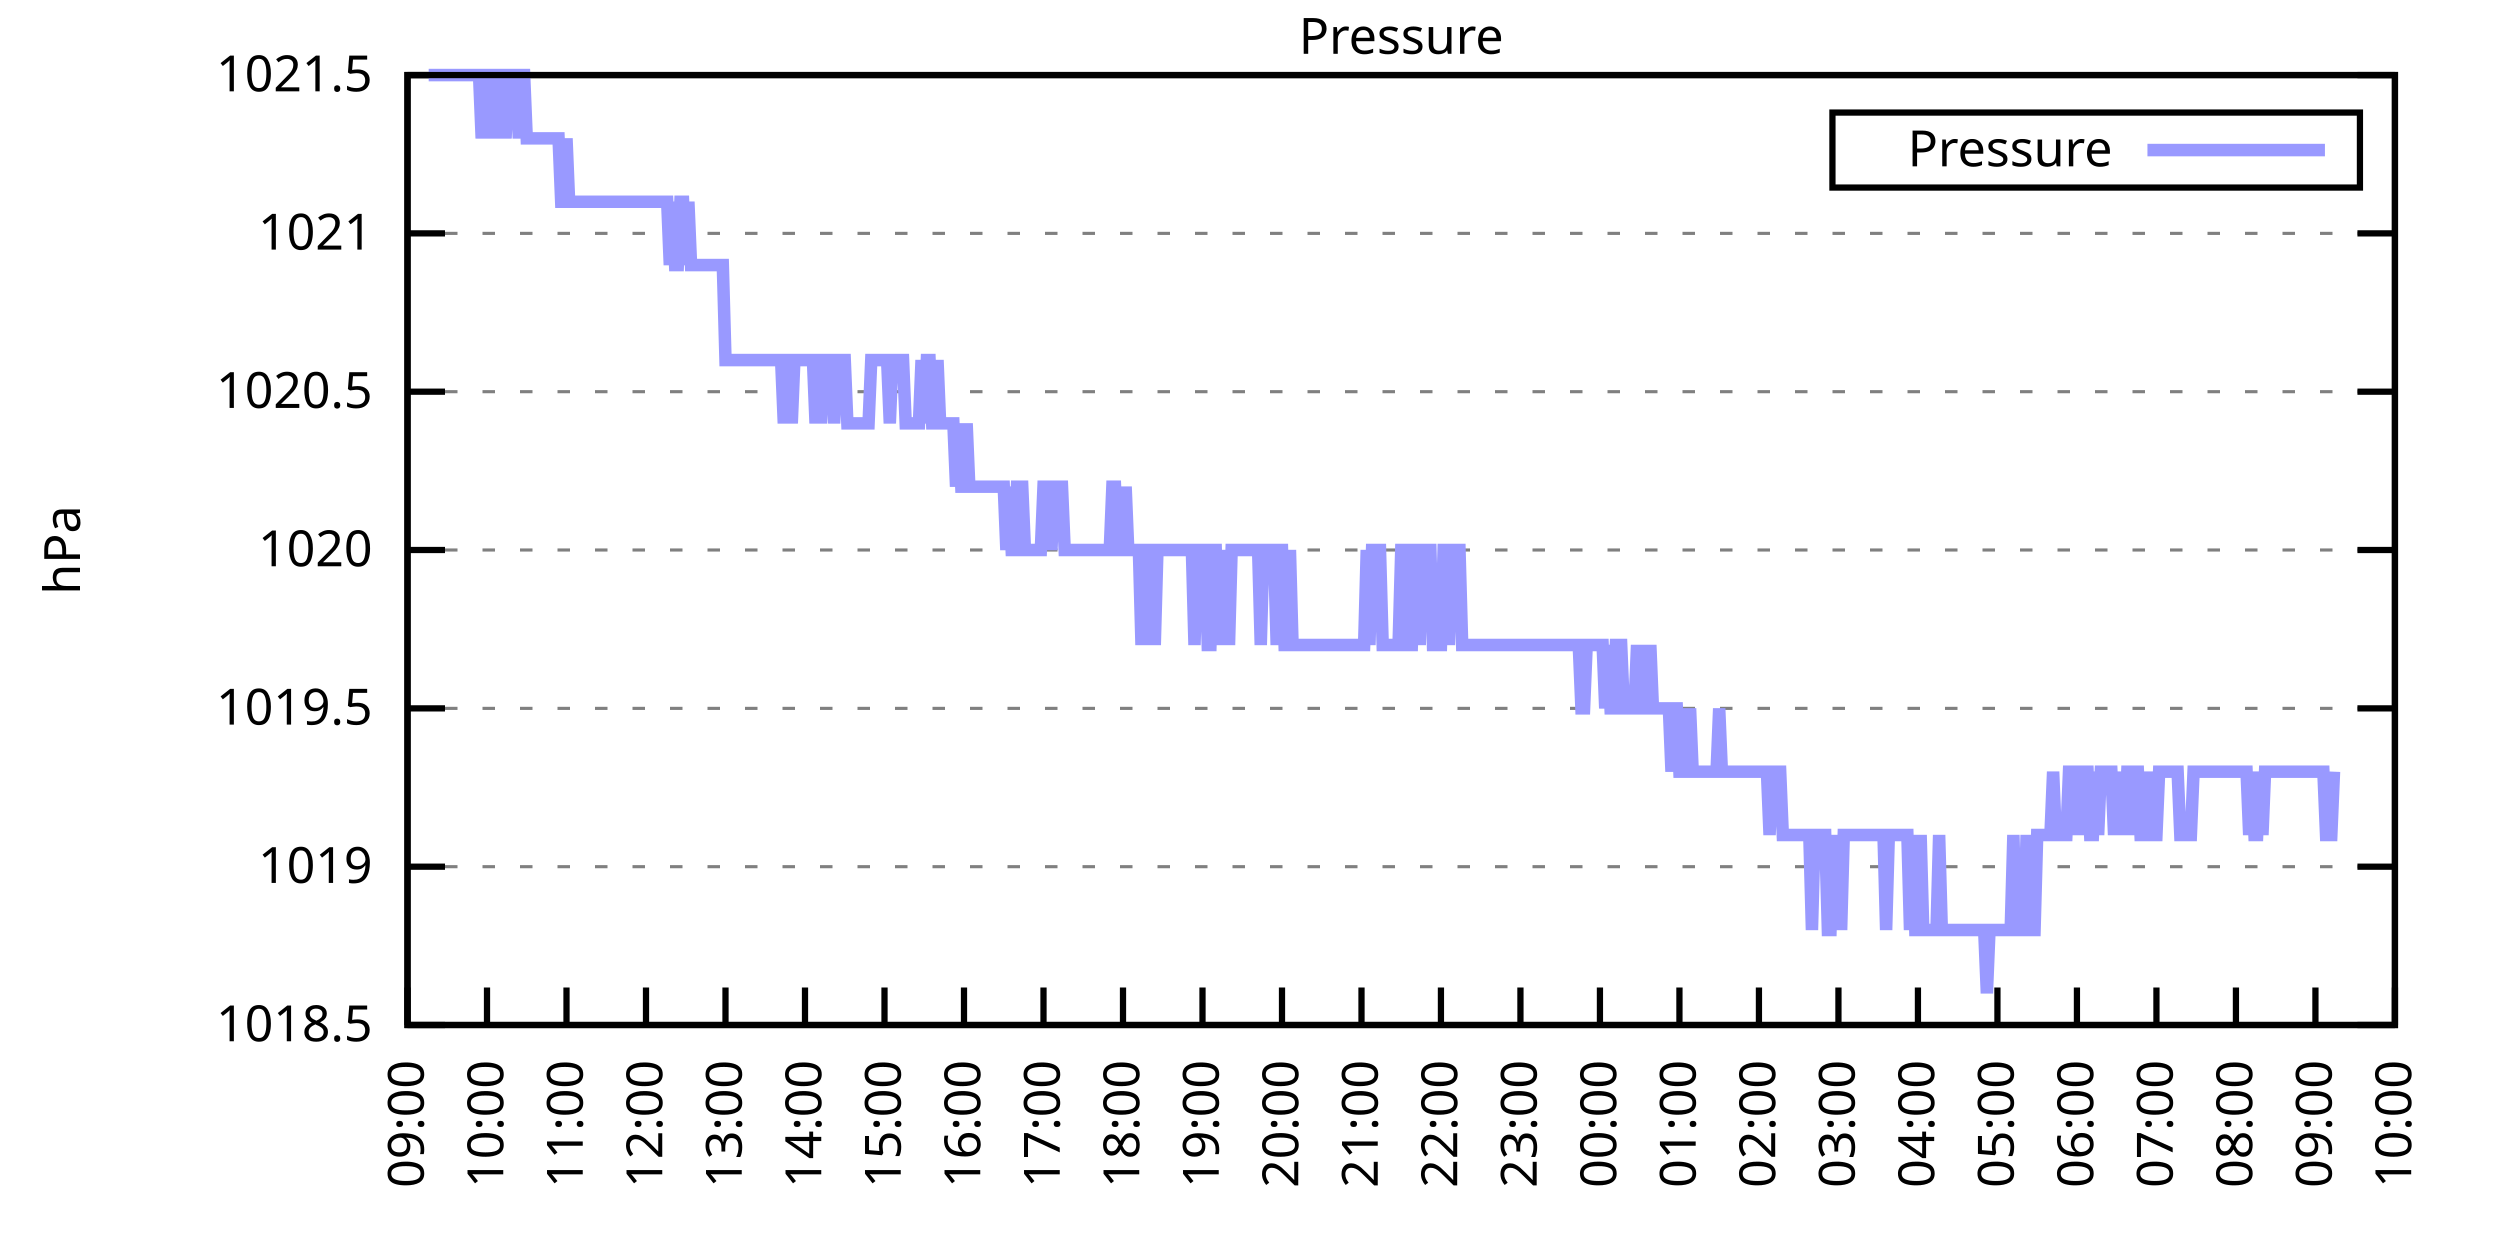
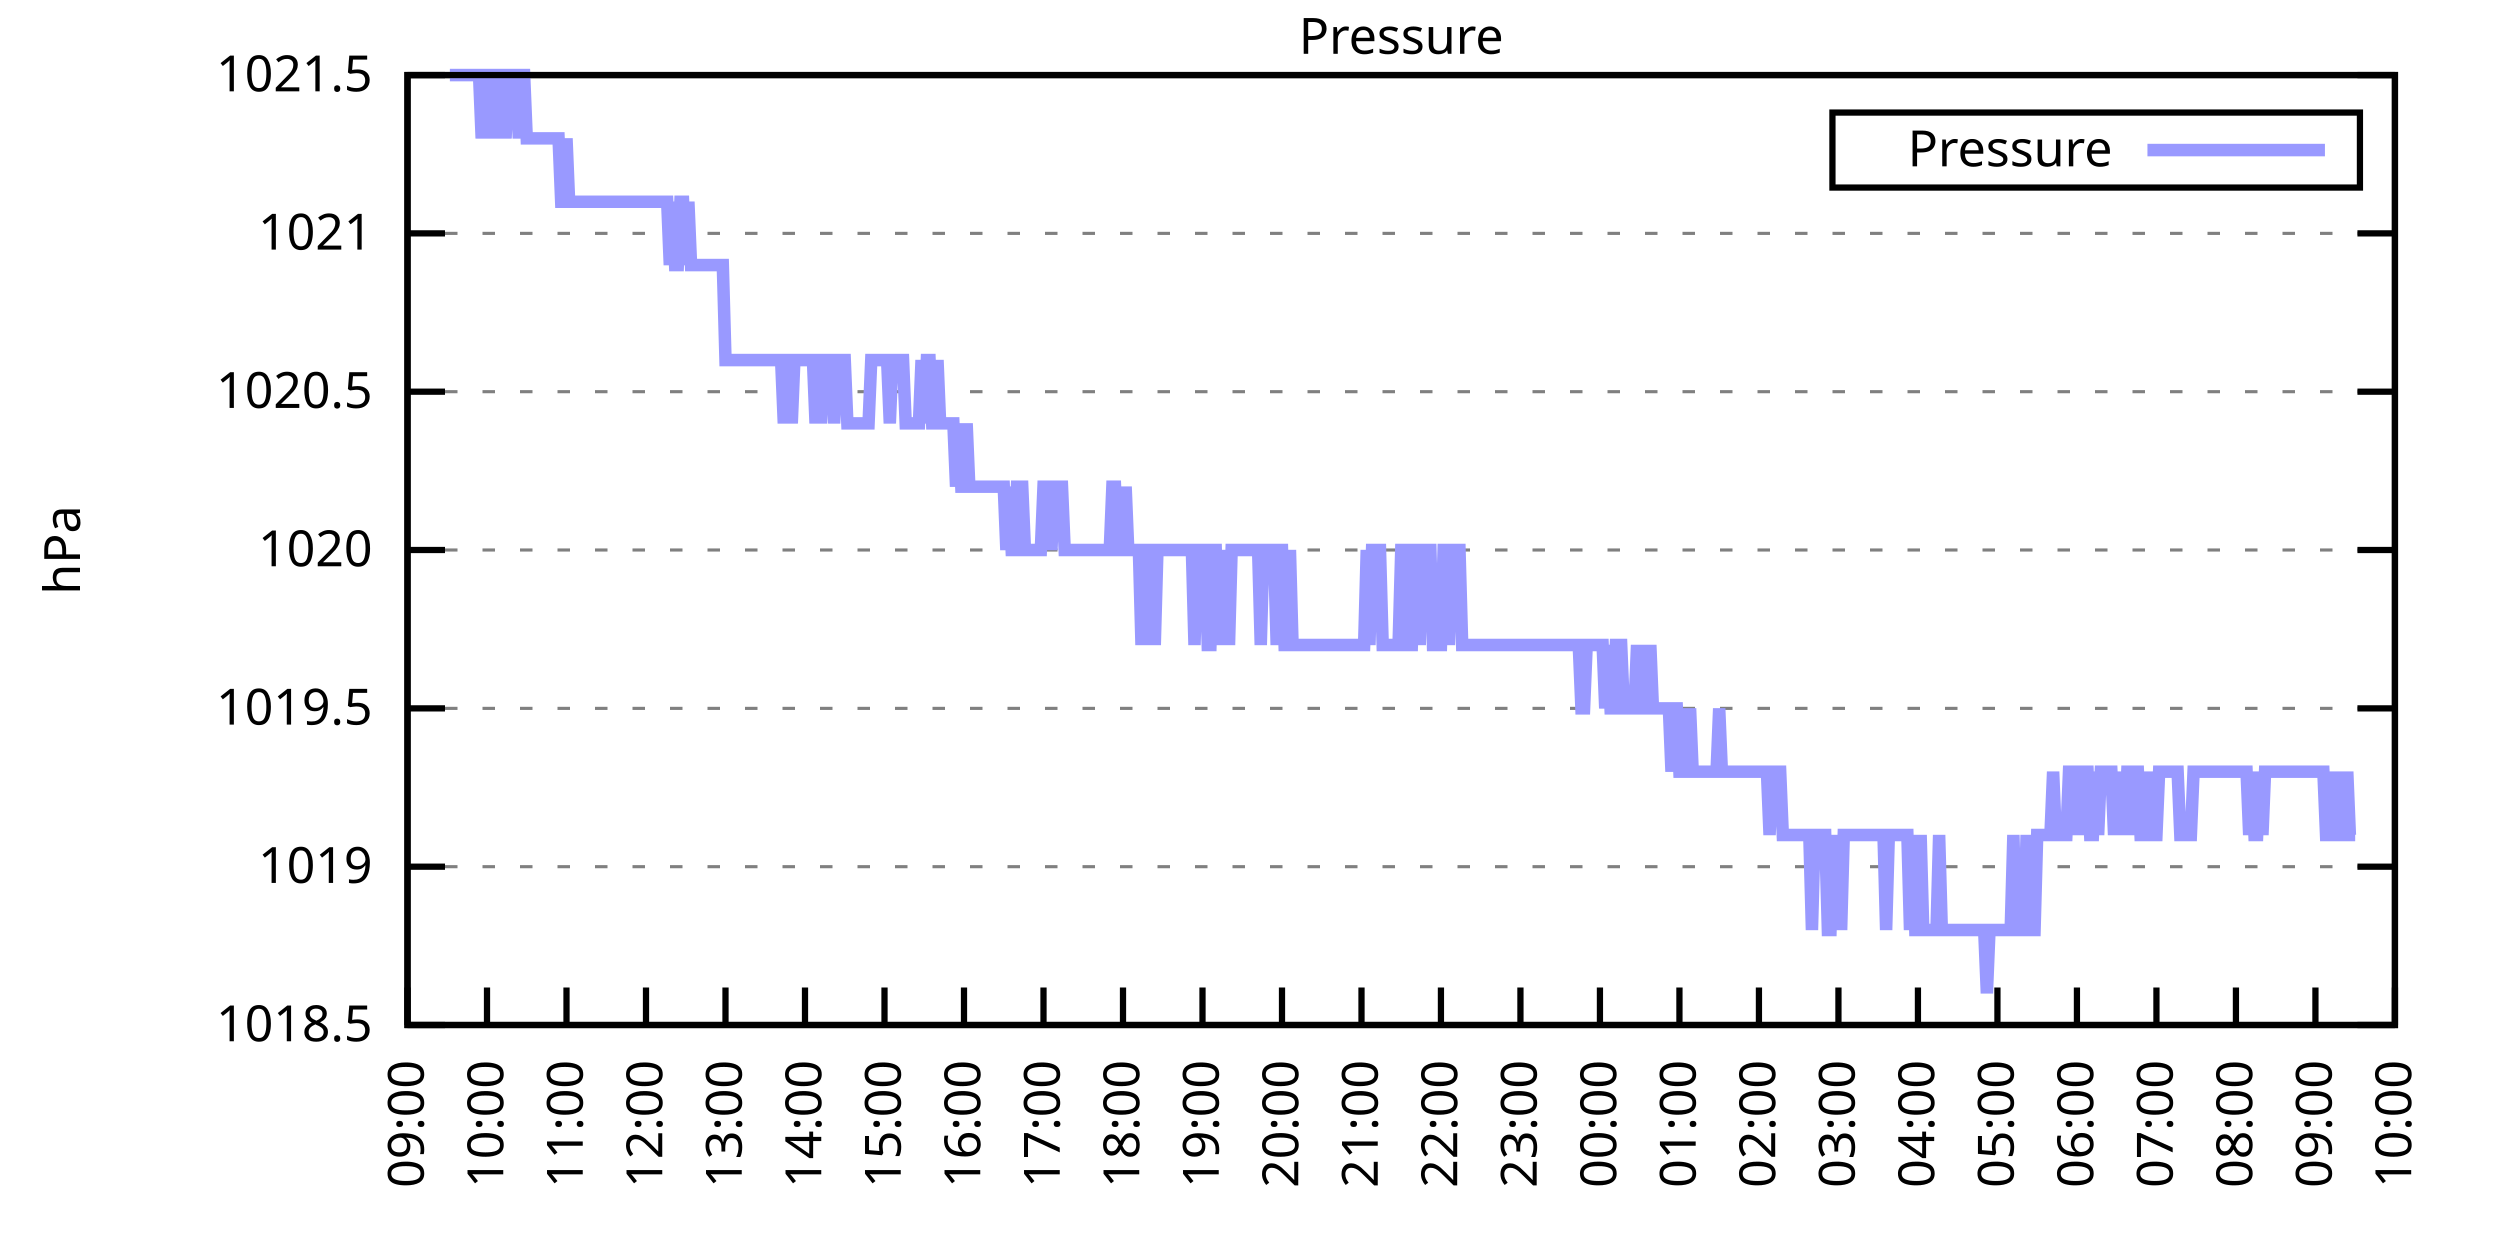
<svg xmlns="http://www.w3.org/2000/svg" xmlns:xlink="http://www.w3.org/1999/xlink" width="400" height="200" viewBox="0 0 400 200">
  <g id="gnuplot_canvas">
    <rect x="0" y="0" width="400" height="200" fill="none" />
    <defs>
      <circle id="gpDot" r="0.5" stroke-width="0.5" stroke="currentColor" />
      <path id="gpPt0" stroke-width="0.333" stroke="currentColor" d="M-1,0 h2 M0,-1 v2" />
      <path id="gpPt1" stroke-width="0.333" stroke="currentColor" d="M-1,-1 L1,1 M1,-1 L-1,1" />
      <path id="gpPt2" stroke-width="0.333" stroke="currentColor" d="M-1,0 L1,0 M0,-1 L0,1 M-1,-1 L1,1 M-1,1 L1,-1" />
      <rect id="gpPt3" stroke-width="0.333" stroke="currentColor" x="-1" y="-1" width="2" height="2" />
      <rect id="gpPt4" stroke-width="0.333" stroke="currentColor" fill="currentColor" x="-1" y="-1" width="2" height="2" />
      <circle id="gpPt5" stroke-width="0.333" stroke="currentColor" cx="0" cy="0" r="1" />
      <use xlink:href="#gpPt5" id="gpPt6" fill="currentColor" stroke="none" />
      <path id="gpPt7" stroke-width="0.333" stroke="currentColor" d="M0,-1.33 L-1.33,0.67 L1.33,0.67 z" />
      <use xlink:href="#gpPt7" id="gpPt8" fill="currentColor" stroke="none" />
      <use xlink:href="#gpPt7" id="gpPt9" stroke="currentColor" transform="rotate(180)" />
      <use xlink:href="#gpPt9" id="gpPt10" fill="currentColor" stroke="none" />
      <use xlink:href="#gpPt3" id="gpPt11" stroke="currentColor" transform="rotate(45)" />
      <use xlink:href="#gpPt11" id="gpPt12" fill="currentColor" stroke="none" />
      <path id="gpPt13" stroke-width="0.333" stroke="currentColor" d="M0,1.330 L1.265,0.411 L0.782,-1.067 L-0.782,-1.076 L-1.265,0.411 z" />
      <use xlink:href="#gpPt13" id="gpPt14" fill="currentColor" stroke="none" />
      <filter id="textbox" filterUnits="objectBoundingBox" x="0" y="0" height="1" width="1">
        <feFlood flood-color="white" flood-opacity="1" result="bgnd" />
        <feComposite in="SourceGraphic" in2="bgnd" operator="atop" />
      </filter>
      <filter id="greybox" filterUnits="objectBoundingBox" x="0" y="0" height="1" width="1">
        <feFlood flood-color="lightgrey" flood-opacity="1" result="grey" />
        <feComposite in="SourceGraphic" in2="grey" operator="atop" />
      </filter>
    </defs>
    <g fill="none" color="white" stroke="currentColor" stroke-width="1.00" stroke-linecap="butt" stroke-linejoin="miter">
</g>
    <g fill="none" color="black" stroke="currentColor" stroke-width="1.00" stroke-linecap="butt" stroke-linejoin="miter">
      <g stroke="none" shape-rendering="crispEdges">
        <polygon fill="rgb(255, 255, 255)" points="65.20,164.00 383.18,164.00 383.18,12.02 65.20,12.02 " />
      </g>
    </g>
    <g fill="none" color="black" stroke="currentColor" stroke-width="1.00" stroke-linecap="butt" stroke-linejoin="miter">
</g>
    <g fill="none" color="black" stroke="black" stroke-width="0.50" stroke-linecap="butt" stroke-linejoin="miter">
</g>
    <g fill="none" color="gray" stroke="currentColor" stroke-width="0.50" stroke-linecap="butt" stroke-linejoin="miter">
      <path stroke="gray" stroke-dasharray="2,4" class="gridline" d="M65.20,164.00 L383.19,164.00  " />
    </g>
    <g fill="none" color="gray" stroke="gray" stroke-width="1.00" stroke-linecap="butt" stroke-linejoin="miter">
</g>
    <g fill="none" color="black" stroke="currentColor" stroke-width="1.00" stroke-linecap="butt" stroke-linejoin="miter">
      <path stroke="black" d="M65.20,164.00 L71.20,164.00 M383.19,164.00 L377.19,164.00  " />
      <g transform="translate(59.60,166.60)" stroke="none" fill="black" font-family="Sans" font-size="8.00" text-anchor="end">
        <text>
          <tspan font-family="Sans"> 1018.5</tspan>
        </text>
      </g>
    </g>
    <g fill="none" color="black" stroke="currentColor" stroke-width="1.00" stroke-linecap="butt" stroke-linejoin="miter">
</g>
    <g fill="none" color="black" stroke="black" stroke-width="0.50" stroke-linecap="butt" stroke-linejoin="miter">
</g>
    <g fill="none" color="gray" stroke="currentColor" stroke-width="0.50" stroke-linecap="butt" stroke-linejoin="miter">
      <path stroke="gray" stroke-dasharray="2,4" class="gridline" d="M65.20,138.67 L383.19,138.67  " />
    </g>
    <g fill="none" color="gray" stroke="gray" stroke-width="1.00" stroke-linecap="butt" stroke-linejoin="miter">
</g>
    <g fill="none" color="black" stroke="currentColor" stroke-width="1.00" stroke-linecap="butt" stroke-linejoin="miter">
      <path stroke="black" d="M65.20,138.67 L71.20,138.67 M383.19,138.67 L377.19,138.67  " />
      <g transform="translate(59.60,141.27)" stroke="none" fill="black" font-family="Sans" font-size="8.00" text-anchor="end">
        <text>
          <tspan font-family="Sans"> 1019</tspan>
        </text>
      </g>
    </g>
    <g fill="none" color="black" stroke="currentColor" stroke-width="1.00" stroke-linecap="butt" stroke-linejoin="miter">
</g>
    <g fill="none" color="black" stroke="black" stroke-width="0.50" stroke-linecap="butt" stroke-linejoin="miter">
</g>
    <g fill="none" color="gray" stroke="currentColor" stroke-width="0.50" stroke-linecap="butt" stroke-linejoin="miter">
      <path stroke="gray" stroke-dasharray="2,4" class="gridline" d="M65.20,113.34 L383.19,113.34  " />
    </g>
    <g fill="none" color="gray" stroke="gray" stroke-width="1.00" stroke-linecap="butt" stroke-linejoin="miter">
</g>
    <g fill="none" color="black" stroke="currentColor" stroke-width="1.00" stroke-linecap="butt" stroke-linejoin="miter">
      <path stroke="black" d="M65.20,113.34 L71.20,113.34 M383.19,113.34 L377.19,113.34  " />
      <g transform="translate(59.60,115.94)" stroke="none" fill="black" font-family="Sans" font-size="8.00" text-anchor="end">
        <text>
          <tspan font-family="Sans"> 1019.5</tspan>
        </text>
      </g>
    </g>
    <g fill="none" color="black" stroke="currentColor" stroke-width="1.00" stroke-linecap="butt" stroke-linejoin="miter">
</g>
    <g fill="none" color="black" stroke="black" stroke-width="0.50" stroke-linecap="butt" stroke-linejoin="miter">
</g>
    <g fill="none" color="gray" stroke="currentColor" stroke-width="0.50" stroke-linecap="butt" stroke-linejoin="miter">
      <path stroke="gray" stroke-dasharray="2,4" class="gridline" d="M65.20,88.00 L383.19,88.00  " />
    </g>
    <g fill="none" color="gray" stroke="gray" stroke-width="1.00" stroke-linecap="butt" stroke-linejoin="miter">
</g>
    <g fill="none" color="black" stroke="currentColor" stroke-width="1.00" stroke-linecap="butt" stroke-linejoin="miter">
      <path stroke="black" d="M65.20,88.00 L71.20,88.00 M383.19,88.00 L377.19,88.00  " />
      <g transform="translate(59.60,90.60)" stroke="none" fill="black" font-family="Sans" font-size="8.00" text-anchor="end">
        <text>
          <tspan font-family="Sans"> 1020</tspan>
        </text>
      </g>
    </g>
    <g fill="none" color="black" stroke="currentColor" stroke-width="1.00" stroke-linecap="butt" stroke-linejoin="miter">
</g>
    <g fill="none" color="black" stroke="black" stroke-width="0.50" stroke-linecap="butt" stroke-linejoin="miter">
</g>
    <g fill="none" color="gray" stroke="currentColor" stroke-width="0.50" stroke-linecap="butt" stroke-linejoin="miter">
      <path stroke="gray" stroke-dasharray="2,4" class="gridline" d="M65.20,62.67 L383.19,62.67  " />
    </g>
    <g fill="none" color="gray" stroke="gray" stroke-width="1.00" stroke-linecap="butt" stroke-linejoin="miter">
</g>
    <g fill="none" color="black" stroke="currentColor" stroke-width="1.00" stroke-linecap="butt" stroke-linejoin="miter">
      <path stroke="black" d="M65.20,62.67 L71.20,62.67 M383.19,62.67 L377.19,62.67  " />
      <g transform="translate(59.60,65.27)" stroke="none" fill="black" font-family="Sans" font-size="8.00" text-anchor="end">
        <text>
          <tspan font-family="Sans"> 1020.5</tspan>
        </text>
      </g>
    </g>
    <g fill="none" color="black" stroke="currentColor" stroke-width="1.00" stroke-linecap="butt" stroke-linejoin="miter">
</g>
    <g fill="none" color="black" stroke="black" stroke-width="0.50" stroke-linecap="butt" stroke-linejoin="miter">
</g>
    <g fill="none" color="gray" stroke="currentColor" stroke-width="0.50" stroke-linecap="butt" stroke-linejoin="miter">
      <path stroke="gray" stroke-dasharray="2,4" class="gridline" d="M65.20,37.34 L383.19,37.34  " />
    </g>
    <g fill="none" color="gray" stroke="gray" stroke-width="1.00" stroke-linecap="butt" stroke-linejoin="miter">
</g>
    <g fill="none" color="black" stroke="currentColor" stroke-width="1.00" stroke-linecap="butt" stroke-linejoin="miter">
      <path stroke="black" d="M65.20,37.34 L71.20,37.34 M383.19,37.34 L377.19,37.34  " />
      <g transform="translate(59.60,39.94)" stroke="none" fill="black" font-family="Sans" font-size="8.00" text-anchor="end">
        <text>
          <tspan font-family="Sans"> 1021</tspan>
        </text>
      </g>
    </g>
    <g fill="none" color="black" stroke="currentColor" stroke-width="1.00" stroke-linecap="butt" stroke-linejoin="miter">
</g>
    <g fill="none" color="black" stroke="black" stroke-width="0.50" stroke-linecap="butt" stroke-linejoin="miter">
</g>
    <g fill="none" color="gray" stroke="currentColor" stroke-width="0.50" stroke-linecap="butt" stroke-linejoin="miter">
      <path stroke="gray" stroke-dasharray="2,4" class="gridline" d="M65.20,12.01 L383.19,12.01  " />
    </g>
    <g fill="none" color="gray" stroke="gray" stroke-width="1.00" stroke-linecap="butt" stroke-linejoin="miter">
</g>
    <g fill="none" color="black" stroke="currentColor" stroke-width="1.00" stroke-linecap="butt" stroke-linejoin="miter">
      <path stroke="black" d="M65.20,12.01 L71.20,12.01 M383.19,12.01 L377.19,12.01  " />
      <g transform="translate(59.60,14.61)" stroke="none" fill="black" font-family="Sans" font-size="8.00" text-anchor="end">
        <text>
          <tspan font-family="Sans"> 1021.5</tspan>
        </text>
      </g>
    </g>
    <g fill="none" color="black" stroke="currentColor" stroke-width="1.00" stroke-linecap="butt" stroke-linejoin="miter">
      <path stroke="black" d="M65.20,164.00 L65.20,158.00  " />
      <g transform="translate(67.80,169.60) rotate(270.00)" stroke="none" fill="black" font-family="Sans" font-size="8.00" text-anchor="end">
        <text>
          <tspan font-family="Sans">09:00</tspan>
        </text>
      </g>
    </g>
    <g fill="none" color="black" stroke="currentColor" stroke-width="1.00" stroke-linecap="butt" stroke-linejoin="miter">
      <path stroke="black" d="M77.92,164.00 L77.92,158.00  " />
      <g transform="translate(80.52,169.60) rotate(270.00)" stroke="none" fill="black" font-family="Sans" font-size="8.00" text-anchor="end">
        <text>
          <tspan font-family="Sans">10:00</tspan>
        </text>
      </g>
    </g>
    <g fill="none" color="black" stroke="currentColor" stroke-width="1.00" stroke-linecap="butt" stroke-linejoin="miter">
      <path stroke="black" d="M90.64,164.00 L90.64,158.00  " />
      <g transform="translate(93.24,169.60) rotate(270.00)" stroke="none" fill="black" font-family="Sans" font-size="8.00" text-anchor="end">
        <text>
          <tspan font-family="Sans">11:00</tspan>
        </text>
      </g>
    </g>
    <g fill="none" color="black" stroke="currentColor" stroke-width="1.00" stroke-linecap="butt" stroke-linejoin="miter">
      <path stroke="black" d="M103.36,164.00 L103.36,158.00  " />
      <g transform="translate(105.96,169.60) rotate(270.00)" stroke="none" fill="black" font-family="Sans" font-size="8.00" text-anchor="end">
        <text>
          <tspan font-family="Sans">12:00</tspan>
        </text>
      </g>
    </g>
    <g fill="none" color="black" stroke="currentColor" stroke-width="1.00" stroke-linecap="butt" stroke-linejoin="miter">
      <path stroke="black" d="M116.08,164.00 L116.08,158.00  " />
      <g transform="translate(118.68,169.60) rotate(270.00)" stroke="none" fill="black" font-family="Sans" font-size="8.00" text-anchor="end">
        <text>
          <tspan font-family="Sans">13:00</tspan>
        </text>
      </g>
    </g>
    <g fill="none" color="black" stroke="currentColor" stroke-width="1.00" stroke-linecap="butt" stroke-linejoin="miter">
      <path stroke="black" d="M128.80,164.00 L128.80,158.00  " />
      <g transform="translate(131.40,169.60) rotate(270.00)" stroke="none" fill="black" font-family="Sans" font-size="8.00" text-anchor="end">
        <text>
          <tspan font-family="Sans">14:00</tspan>
        </text>
      </g>
    </g>
    <g fill="none" color="black" stroke="currentColor" stroke-width="1.00" stroke-linecap="butt" stroke-linejoin="miter">
      <path stroke="black" d="M141.52,164.00 L141.52,158.00  " />
      <g transform="translate(144.12,169.60) rotate(270.00)" stroke="none" fill="black" font-family="Sans" font-size="8.00" text-anchor="end">
        <text>
          <tspan font-family="Sans">15:00</tspan>
        </text>
      </g>
    </g>
    <g fill="none" color="black" stroke="currentColor" stroke-width="1.00" stroke-linecap="butt" stroke-linejoin="miter">
      <path stroke="black" d="M154.24,164.00 L154.24,158.00  " />
      <g transform="translate(156.84,169.60) rotate(270.00)" stroke="none" fill="black" font-family="Sans" font-size="8.00" text-anchor="end">
        <text>
          <tspan font-family="Sans">16:00</tspan>
        </text>
      </g>
    </g>
    <g fill="none" color="black" stroke="currentColor" stroke-width="1.00" stroke-linecap="butt" stroke-linejoin="miter">
      <path stroke="black" d="M166.96,164.00 L166.96,158.00  " />
      <g transform="translate(169.56,169.60) rotate(270.00)" stroke="none" fill="black" font-family="Sans" font-size="8.00" text-anchor="end">
        <text>
          <tspan font-family="Sans">17:00</tspan>
        </text>
      </g>
    </g>
    <g fill="none" color="black" stroke="currentColor" stroke-width="1.00" stroke-linecap="butt" stroke-linejoin="miter">
      <path stroke="black" d="M179.68,164.00 L179.68,158.00  " />
      <g transform="translate(182.28,169.60) rotate(270.00)" stroke="none" fill="black" font-family="Sans" font-size="8.00" text-anchor="end">
        <text>
          <tspan font-family="Sans">18:00</tspan>
        </text>
      </g>
    </g>
    <g fill="none" color="black" stroke="currentColor" stroke-width="1.00" stroke-linecap="butt" stroke-linejoin="miter">
      <path stroke="black" d="M192.40,164.00 L192.40,158.00  " />
      <g transform="translate(195.00,169.60) rotate(270.00)" stroke="none" fill="black" font-family="Sans" font-size="8.00" text-anchor="end">
        <text>
          <tspan font-family="Sans">19:00</tspan>
        </text>
      </g>
    </g>
    <g fill="none" color="black" stroke="currentColor" stroke-width="1.00" stroke-linecap="butt" stroke-linejoin="miter">
      <path stroke="black" d="M205.12,164.00 L205.12,158.00  " />
      <g transform="translate(207.72,169.60) rotate(270.00)" stroke="none" fill="black" font-family="Sans" font-size="8.00" text-anchor="end">
        <text>
          <tspan font-family="Sans">20:00</tspan>
        </text>
      </g>
    </g>
    <g fill="none" color="black" stroke="currentColor" stroke-width="1.00" stroke-linecap="butt" stroke-linejoin="miter">
      <path stroke="black" d="M217.84,164.00 L217.84,158.00  " />
      <g transform="translate(220.44,169.60) rotate(270.00)" stroke="none" fill="black" font-family="Sans" font-size="8.00" text-anchor="end">
        <text>
          <tspan font-family="Sans">21:00</tspan>
        </text>
      </g>
    </g>
    <g fill="none" color="black" stroke="currentColor" stroke-width="1.00" stroke-linecap="butt" stroke-linejoin="miter">
      <path stroke="black" d="M230.55,164.00 L230.55,158.00  " />
      <g transform="translate(233.15,169.60) rotate(270.00)" stroke="none" fill="black" font-family="Sans" font-size="8.00" text-anchor="end">
        <text>
          <tspan font-family="Sans">22:00</tspan>
        </text>
      </g>
    </g>
    <g fill="none" color="black" stroke="currentColor" stroke-width="1.00" stroke-linecap="butt" stroke-linejoin="miter">
      <path stroke="black" d="M243.27,164.00 L243.27,158.00  " />
      <g transform="translate(245.87,169.60) rotate(270.00)" stroke="none" fill="black" font-family="Sans" font-size="8.00" text-anchor="end">
        <text>
          <tspan font-family="Sans">23:00</tspan>
        </text>
      </g>
    </g>
    <g fill="none" color="black" stroke="currentColor" stroke-width="1.00" stroke-linecap="butt" stroke-linejoin="miter">
      <path stroke="black" d="M255.99,164.00 L255.99,158.00  " />
      <g transform="translate(258.59,169.60) rotate(270.00)" stroke="none" fill="black" font-family="Sans" font-size="8.00" text-anchor="end">
        <text>
          <tspan font-family="Sans">00:00</tspan>
        </text>
      </g>
    </g>
    <g fill="none" color="black" stroke="currentColor" stroke-width="1.00" stroke-linecap="butt" stroke-linejoin="miter">
      <path stroke="black" d="M268.71,164.00 L268.71,158.00  " />
      <g transform="translate(271.31,169.60) rotate(270.00)" stroke="none" fill="black" font-family="Sans" font-size="8.00" text-anchor="end">
        <text>
          <tspan font-family="Sans">01:00</tspan>
        </text>
      </g>
    </g>
    <g fill="none" color="black" stroke="currentColor" stroke-width="1.00" stroke-linecap="butt" stroke-linejoin="miter">
      <path stroke="black" d="M281.43,164.00 L281.43,158.00  " />
      <g transform="translate(284.03,169.60) rotate(270.00)" stroke="none" fill="black" font-family="Sans" font-size="8.00" text-anchor="end">
        <text>
          <tspan font-family="Sans">02:00</tspan>
        </text>
      </g>
    </g>
    <g fill="none" color="black" stroke="currentColor" stroke-width="1.00" stroke-linecap="butt" stroke-linejoin="miter">
      <path stroke="black" d="M294.15,164.00 L294.15,158.00  " />
      <g transform="translate(296.75,169.60) rotate(270.00)" stroke="none" fill="black" font-family="Sans" font-size="8.00" text-anchor="end">
        <text>
          <tspan font-family="Sans">03:00</tspan>
        </text>
      </g>
    </g>
    <g fill="none" color="black" stroke="currentColor" stroke-width="1.00" stroke-linecap="butt" stroke-linejoin="miter">
      <path stroke="black" d="M306.87,164.00 L306.87,158.00  " />
      <g transform="translate(309.47,169.60) rotate(270.00)" stroke="none" fill="black" font-family="Sans" font-size="8.00" text-anchor="end">
        <text>
          <tspan font-family="Sans">04:00</tspan>
        </text>
      </g>
    </g>
    <g fill="none" color="black" stroke="currentColor" stroke-width="1.00" stroke-linecap="butt" stroke-linejoin="miter">
      <path stroke="black" d="M319.59,164.00 L319.59,158.00  " />
      <g transform="translate(322.19,169.60) rotate(270.00)" stroke="none" fill="black" font-family="Sans" font-size="8.00" text-anchor="end">
        <text>
          <tspan font-family="Sans">05:00</tspan>
        </text>
      </g>
    </g>
    <g fill="none" color="black" stroke="currentColor" stroke-width="1.00" stroke-linecap="butt" stroke-linejoin="miter">
      <path stroke="black" d="M332.31,164.00 L332.31,158.00  " />
      <g transform="translate(334.91,169.60) rotate(270.00)" stroke="none" fill="black" font-family="Sans" font-size="8.00" text-anchor="end">
        <text>
          <tspan font-family="Sans">06:00</tspan>
        </text>
      </g>
    </g>
    <g fill="none" color="black" stroke="currentColor" stroke-width="1.00" stroke-linecap="butt" stroke-linejoin="miter">
      <path stroke="black" d="M345.03,164.00 L345.03,158.00  " />
      <g transform="translate(347.63,169.60) rotate(270.00)" stroke="none" fill="black" font-family="Sans" font-size="8.00" text-anchor="end">
        <text>
          <tspan font-family="Sans">07:00</tspan>
        </text>
      </g>
    </g>
    <g fill="none" color="black" stroke="currentColor" stroke-width="1.00" stroke-linecap="butt" stroke-linejoin="miter">
      <path stroke="black" d="M357.75,164.00 L357.75,158.00  " />
      <g transform="translate(360.35,169.60) rotate(270.00)" stroke="none" fill="black" font-family="Sans" font-size="8.00" text-anchor="end">
        <text>
          <tspan font-family="Sans">08:00</tspan>
        </text>
      </g>
    </g>
    <g fill="none" color="black" stroke="currentColor" stroke-width="1.00" stroke-linecap="butt" stroke-linejoin="miter">
      <path stroke="black" d="M370.47,164.00 L370.47,158.00  " />
      <g transform="translate(373.07,169.60) rotate(270.00)" stroke="none" fill="black" font-family="Sans" font-size="8.00" text-anchor="end">
        <text>
          <tspan font-family="Sans">09:00</tspan>
        </text>
      </g>
    </g>
    <g fill="none" color="black" stroke="currentColor" stroke-width="1.00" stroke-linecap="butt" stroke-linejoin="miter">
      <path stroke="black" d="M383.19,164.00 L383.19,158.00  " />
      <g transform="translate(385.79,169.60) rotate(270.00)" stroke="none" fill="black" font-family="Sans" font-size="8.00" text-anchor="end">
        <text>
          <tspan font-family="Sans">10:00</tspan>
        </text>
      </g>
    </g>
    <g fill="none" color="black" stroke="currentColor" stroke-width="1.00" stroke-linecap="butt" stroke-linejoin="miter">
</g>
    <g fill="none" color="black" stroke="currentColor" stroke-width="1.00" stroke-linecap="butt" stroke-linejoin="miter">
      <path stroke="black" d="M65.20,12.01 L65.20,164.00 L383.19,164.00 L383.19,12.01 L65.20,12.01 Z  " />
    </g>
    <g fill="none" color="black" stroke="currentColor" stroke-width="1.00" stroke-linecap="butt" stroke-linejoin="miter">
</g>
    <g fill="none" color="black" stroke="currentColor" stroke-width="1.00" stroke-linecap="butt" stroke-linejoin="miter">
      <path stroke="black" d="M293.19,30.01 L293.19,18.01 L377.59,18.01 L377.59,30.01 L293.19,30.01 Z  " />
    </g>
    <g id="Pressure_plot_1">
      <g fill="none" color="white" stroke="black" stroke-width="2.00" stroke-linecap="butt" stroke-linejoin="miter">
</g>
      <g fill="none" color="black" stroke="currentColor" stroke-width="2.00" stroke-linecap="butt" stroke-linejoin="miter">
        <g transform="translate(337.99,26.61)" stroke="none" fill="black" font-family="Sans" font-size="8.00" text-anchor="end">
          <text>
            <tspan font-family="Sans">Pressure</tspan>
          </text>
        </g>
      </g>
      <g fill="none" color="black" stroke="currentColor" stroke-width="2.00" stroke-linecap="butt" stroke-linejoin="miter">
-         <path stroke="rgb(153, 153, 255)" d="M343.59,24.01 L371.99,24.01 M68.59,12.01 L69.02,12.01 L69.44,12.01 L69.86,12.01 L70.29,12.01 L70.71,12.01   L71.14,12.01 L71.56,12.01 L71.98,12.01 L72.41,12.01 L72.83,12.01 L73.26,12.01 L73.68,12.01 L74.10,12.01   L74.53,12.01 L74.95,12.01 L75.38,12.01 L75.80,12.01 L76.22,12.01 L76.65,12.01 L77.07,22.14 L77.50,12.01   L77.92,12.01 L78.34,22.14 L78.77,12.01 L79.19,12.01 L79.62,22.14 L80.04,12.01 L80.46,12.01 L80.89,22.14   L81.31,12.01 L81.74,12.01 L82.16,12.01 L82.58,12.01 L83.01,22.14 L83.43,12.01 L83.86,12.01 L84.28,22.14   L84.70,22.14 L85.13,22.14 L85.55,22.14 L85.98,22.14 L86.40,22.14 L86.82,22.14 L87.25,22.14 L87.67,22.14   L88.10,22.14 L88.52,22.14 L88.94,22.14 L89.37,22.14 L89.79,32.28 L90.22,32.28 L90.64,22.14 L91.06,32.28   L91.49,32.28 L91.91,32.28 L92.34,32.28 L92.76,32.28 L93.18,32.28 L93.61,32.28 L94.03,32.28 L94.46,32.28   L94.88,32.28 L95.30,32.28 L95.73,32.28 L96.15,32.28 L96.58,32.28 L97.00,32.28 L97.42,32.28 L97.85,32.28   L98.27,32.28 L98.69,32.28 L99.12,32.28 L99.54,32.28 L99.97,32.28 L100.39,32.28 L100.81,32.28 L101.24,32.28   L101.66,32.28 L102.09,32.28 L102.51,32.28 L102.93,32.28 L103.36,32.28 L103.78,32.28 L104.21,32.28 L104.63,32.28   L105.05,32.28 L105.48,32.28 L105.90,32.28 L106.33,32.28 L106.75,32.28 L107.17,42.41 L107.60,32.28 L108.02,42.41   L108.45,42.41 L108.87,32.28 L109.29,32.28 L109.72,42.41 L110.14,32.28 L110.57,42.41 L110.99,42.41 L111.41,42.41   L111.84,42.41 L112.26,42.41 L112.69,42.41 L113.11,42.41 L113.53,42.41 L113.96,42.41 L114.38,42.41 L114.81,42.41   L115.23,42.41 L115.65,42.41 L116.08,57.61 L116.50,57.61 L116.93,57.61 L117.35,57.61 L117.77,57.61 L118.20,57.61   L118.62,57.61 L119.05,57.61 L119.47,57.61 L119.89,57.61 L120.32,57.61 L120.74,57.61 L121.17,57.61 L121.59,57.61   L122.01,57.61 L122.44,57.61 L122.86,57.61 L123.29,57.61 L123.71,57.61 L124.13,57.61 L124.56,57.61 L124.98,57.61   L125.41,67.74 L125.83,57.61 L126.25,57.61 L126.68,67.74 L127.10,57.61 L127.53,57.61 L127.95,57.61 L128.37,57.61   L128.80,57.61 L129.22,57.61 L129.65,57.61 L130.07,57.61 L130.49,67.74 L130.92,57.61 L131.34,67.74 L131.77,57.61   L132.19,57.61 L132.61,57.61 L133.04,57.61 L133.46,67.74 L133.89,57.61 L134.31,57.61 L134.73,57.61 L135.16,57.61   L135.58,67.74 L136.01,67.74 L136.43,67.74 L136.85,67.74 L137.28,67.74 L137.70,67.74 L138.13,67.74 L138.55,67.74   L138.97,67.74 L139.40,57.61 L139.82,57.61 L140.25,57.61 L140.67,57.61 L141.09,57.61 L141.52,57.61 L141.94,57.61   L142.37,67.74 L142.79,57.61 L143.21,57.61 L143.64,57.61 L144.06,57.61 L144.49,57.61 L144.91,67.74 L145.33,67.74   L145.76,67.74 L146.18,67.74 L146.61,67.74 L147.03,67.74 L147.45,57.61 L147.88,67.74 L148.30,57.61 L148.73,57.61   L149.15,67.74 L149.57,67.74 L150.00,57.61 L150.42,67.74 L150.85,67.74 L151.27,67.74 L151.69,67.74 L152.12,67.74   L152.54,67.74 L152.97,77.87 L153.39,67.74 L153.81,77.87 L154.24,77.87 L154.66,67.74 L155.09,77.87 L155.51,77.87   L155.93,77.87 L156.36,77.87 L156.78,77.87 L157.21,77.87 L157.63,77.87 L158.05,77.87 L158.48,77.87 L158.90,77.87   L159.33,77.87 L159.75,77.87 L160.17,77.87 L160.60,77.87 L161.02,88.00 L161.44,77.87 L161.87,88.00 L162.29,88.00   L162.72,77.87 L163.14,77.87 L163.56,77.87 L163.99,88.00 L164.41,88.00 L164.84,88.00 L165.26,88.00 L165.68,88.00   L166.11,88.00 L166.53,88.00 L166.96,77.87 L167.38,77.87 L167.80,77.87 L168.23,88.00 L168.65,77.87 L169.08,77.87   L169.50,77.87 L169.92,77.87 L170.35,88.00 L170.77,88.00 L171.20,88.00 L171.62,88.00 L172.04,88.00 L172.47,88.00   L172.89,88.00 L173.32,88.00 L173.74,88.00 L174.16,88.00 L174.59,88.00 L175.01,88.00 L175.44,88.00 L175.86,88.00   L176.28,88.00 L176.71,88.00 L177.13,88.00 L177.56,88.00 L177.98,77.87 L178.40,77.87 L178.83,88.00 L179.25,88.00   L179.68,88.00 L180.10,77.87 L180.52,88.00 L180.95,88.00 L181.37,88.00 L181.80,88.00 L182.22,88.00 L182.64,103.20   L183.07,88.00 L183.49,103.20 L183.92,88.00 L184.34,88.00 L184.76,103.20 L185.19,88.00 L185.61,88.00 L186.04,88.00   L186.46,88.00 L186.88,88.00 L187.31,88.00 L187.73,88.00 L188.16,88.00 L188.58,88.00 L189.00,88.00 L189.43,88.00   L189.85,88.00 L190.28,88.00 L190.70,88.00 L191.12,103.20 L191.55,88.00 L191.97,88.00 L192.40,88.00 L192.82,88.00   L193.24,103.20 L193.67,103.20 L194.09,88.00 L194.52,88.00 L194.94,103.20 L195.36,88.00 L195.79,103.20 L196.21,88.00   L196.64,103.20 L197.06,88.00 L197.48,88.00 L197.91,88.00 L198.33,88.00 L198.76,88.00 L199.18,88.00 L199.60,88.00   L200.03,88.00 L200.45,88.00 L200.88,88.00 L201.30,88.00 L201.72,103.20 L202.15,88.00 L202.57,88.00 L203.00,88.00   L203.42,88.00 L203.84,88.00 L204.27,103.20 L204.69,88.00 L205.12,88.00 L205.54,103.20 L205.96,103.20 L206.39,88.00   L206.81,103.20 L207.24,103.20 L207.66,103.20 L208.08,103.20 L208.51,103.20 L208.93,103.20 L209.36,103.20 L209.78,103.20   L210.20,103.20 L210.63,103.20 L211.05,103.20 L211.48,103.20 L211.90,103.20 L212.32,103.20 L212.75,103.20 L213.17,103.20   L213.60,103.20 L214.02,103.20 L214.44,103.20 L214.87,103.20 L215.29,103.20 L215.72,103.20 L216.14,103.20 L216.56,103.20   L216.99,103.20 L217.41,103.20 L217.84,103.20 L218.26,103.20 L218.68,88.00 L219.11,103.20 L219.53,88.00 L219.96,88.00   L220.38,88.00 L220.80,88.00 L221.23,103.20 L221.65,103.20 L222.08,103.20 L222.50,103.20 L222.92,103.20 L223.35,103.20   L223.77,103.20 L224.20,88.00 L224.62,88.00 L225.04,103.20 L225.47,103.20 L225.89,103.20 L226.31,88.00 L226.74,88.00   L227.16,103.20 L227.59,88.00 L228.01,88.00 L228.43,88.00 L228.86,88.00 L229.28,103.20 L229.71,103.20 L230.13,103.20   L230.55,103.20 L230.98,88.00 L231.40,88.00 L231.83,103.20 L232.25,88.00 L232.67,88.00 L233.10,88.00 L233.52,88.00   L233.95,103.20 L234.37,103.20 L234.79,103.20 L235.22,103.20 L235.64,103.20 L236.07,103.20 L236.49,103.20 L236.91,103.20   L237.34,103.20 L237.76,103.20 L238.19,103.20 L238.61,103.20 L239.03,103.20 L239.46,103.20 L239.88,103.20 L240.31,103.20   L240.73,103.20 L241.15,103.20 L241.58,103.20 L242.00,103.20 L242.43,103.20 L242.85,103.20 L243.27,103.20 L243.70,103.20   L244.12,103.20 L244.55,103.20 L244.97,103.20 L245.39,103.20 L245.82,103.20 L246.24,103.20 L246.67,103.20 L247.09,103.20   L247.51,103.20 L247.94,103.20 L248.36,103.20 L248.79,103.20 L249.21,103.20 L249.63,103.20 L250.06,103.20 L250.48,103.20   L250.91,103.20 L251.33,103.20 L251.75,103.20 L252.18,103.20 L252.60,103.20 L253.03,113.34 L253.45,113.34 L253.87,103.20   L254.30,103.20 L254.72,103.20 L255.15,103.20 L255.57,103.20 L255.99,103.20 L256.42,103.20 L256.84,113.34 L257.27,103.20   L257.69,113.34 L258.11,113.34 L258.54,103.20 L258.96,103.20 L259.39,103.20 L259.81,113.34 L260.23,113.34 L260.66,113.34   L261.08,113.34 L261.51,113.34 L261.93,103.20 L262.35,113.34 L262.78,103.20 L263.20,113.34 L263.63,113.34 L264.05,103.20   L264.47,113.34 L264.90,113.34 L265.32,113.34 L265.75,113.34 L266.17,113.34 L266.59,113.34 L267.02,113.34 L267.44,123.47   L267.87,113.34 L268.29,113.34 L268.71,123.47 L269.14,123.47 L269.56,113.34 L269.99,123.47 L270.41,113.34 L270.83,123.47   L271.26,123.47 L271.68,123.47 L272.11,123.47 L272.53,123.47 L272.95,123.47 L273.38,123.47 L273.80,123.47 L274.23,123.47   L274.65,123.47 L275.07,113.34 L275.50,123.47 L275.92,123.47 L276.35,123.47 L276.77,123.47 L277.19,123.47 L277.62,123.47   L278.04,123.47 L278.47,123.47 L278.89,123.47 L279.31,123.47 L279.74,123.47 L280.16,123.47 L280.59,123.47 L281.01,123.47   L281.43,123.47 L281.86,123.47 L282.28,123.47 L282.71,123.47 L283.13,133.60 L283.55,123.47 L283.98,123.47 L284.40,123.47   L284.83,123.47 L285.25,133.60 L285.67,133.60 L286.10,133.60 L286.52,133.60 L286.95,133.60 L287.37,133.60 L287.79,133.60   L288.22,133.60 L288.64,133.60 L289.06,133.60 L289.49,133.60 L289.91,148.80 L290.34,133.60 L290.76,133.60 L291.18,133.60   L291.61,133.60 L292.03,133.60 L292.46,148.80 L292.88,148.80 L293.30,133.60 L293.73,148.80 L294.15,133.60 L294.58,148.80   L295.00,133.60 L295.42,133.60 L295.85,133.60 L296.27,133.60 L296.70,133.60 L297.12,133.60 L297.54,133.60 L297.97,133.60   L298.39,133.60 L298.82,133.60 L299.24,133.60 L299.66,133.60 L300.09,133.60 L300.51,133.60 L300.94,133.60 L301.36,133.60   L301.78,148.80 L302.21,133.60 L302.63,133.60 L303.06,133.60 L303.48,133.60 L303.90,133.60 L304.33,133.60 L304.75,133.60   L305.18,133.60 L305.60,148.80 L306.02,133.60 L306.45,148.80 L306.87,148.80 L307.30,133.60 L307.72,148.80 L308.14,148.80   L308.57,148.80 L308.99,148.80 L309.42,148.80 L309.84,148.80 L310.26,133.60 L310.69,148.80 L311.11,148.80 L311.54,148.80   L311.96,148.80 L312.38,148.80 L312.81,148.80 L313.23,148.80 L313.66,148.80 L314.08,148.80 L314.50,148.80 L314.93,148.80   L315.35,148.80 L315.78,148.80 L316.20,148.80 L316.62,148.80 L317.05,148.80 L317.47,148.80 L317.90,158.93 L318.32,148.80   L318.74,148.80 L319.17,148.80 L319.59,148.80 L320.02,148.80 L320.44,148.80 L320.86,148.80 L321.29,148.80 L321.71,148.80   L322.14,133.60 L322.56,148.80 L322.98,148.80 L323.41,148.80 L323.83,148.80 L324.26,133.60 L324.68,148.80 L325.10,148.80   L325.53,148.80 L325.95,133.60 L326.38,133.60 L326.80,133.60 L327.22,133.60 L327.65,133.60 L328.07,133.60 L328.50,123.47   L328.92,133.60 L329.34,133.60 L329.77,133.60 L330.19,133.60 L330.62,133.60 L331.04,123.47 L331.46,123.47 L331.89,123.47   L332.31,133.60 L332.74,123.47 L333.16,133.60 L333.58,123.47 L334.01,123.47 L334.43,133.60 L334.86,133.60 L335.28,123.47   L335.70,133.60 L336.13,123.47 L336.55,123.47 L336.98,123.47 L337.40,123.47 L337.82,123.47 L338.25,133.60 L338.67,123.47   L339.10,133.60 L339.52,123.47 L339.94,133.60 L340.37,123.47 L340.79,123.47 L341.22,133.60 L341.64,123.47 L342.06,123.47   L342.49,133.60 L342.91,133.60 L343.34,133.60 L343.76,123.47 L344.18,133.60 L344.61,133.60 L345.03,133.60 L345.46,123.47   L345.88,123.47 L346.30,123.47 L346.73,123.47 L347.15,123.47 L347.58,123.47 L348.00,123.47 L348.42,123.47 L348.85,133.60   L349.27,133.60 L349.70,133.60 L350.12,133.60 L350.54,133.60 L350.97,123.47 L351.39,123.47 L351.81,123.47 L352.24,123.47   L352.66,123.47 L353.09,123.47 L353.51,123.47 L353.93,123.47 L354.36,123.47 L354.78,123.47 L355.21,123.47 L355.63,123.47   L356.05,123.47 L356.48,123.47 L356.90,123.47 L357.33,123.47 L357.75,123.47 L358.17,123.47 L358.60,123.47 L359.02,123.47   L359.45,123.47 L359.87,133.60 L360.29,123.47 L360.72,133.60 L361.14,133.60 L361.57,123.47 L361.99,133.60 L362.41,123.47   L362.84,123.47 L363.26,123.47 L363.69,123.47 L364.11,123.47 L364.53,123.47 L364.96,123.47 L365.38,123.47 L365.81,123.47   L366.23,123.47 L366.65,123.47 L367.08,123.47 L367.50,123.47 L367.93,123.47 L368.35,123.47 L368.77,123.47 L369.20,123.47   L369.62,123.47 L370.05,123.47 L370.47,123.47 L370.89,123.47 L371.32,123.47 L371.74,123.47 L372.17,133.60 L372.59,133.60   L373.01,133.60 L373.44,123.47  " />
+         <path stroke="rgb(153, 153, 255)" d="M343.59,24.01 L371.99,24.01 M71.98,12.01 L72.41,12.01 L72.83,12.01 L73.26,12.01 L73.68,12.01 L74.10,12.01   L74.53,12.01 L74.95,12.01 L75.38,12.01 L75.80,12.01 L76.22,12.01 L76.65,12.01 L77.07,22.14 L77.50,12.01   L77.92,12.01 L78.34,22.14 L78.77,12.01 L79.19,12.01 L79.62,22.14 L80.04,12.01 L80.46,12.01 L80.89,22.14   L81.31,12.01 L81.74,12.01 L82.16,12.01 L82.58,12.01 L83.01,22.14 L83.43,12.01 L83.86,12.01 L84.28,22.14   L84.70,22.14 L85.13,22.14 L85.55,22.14 L85.98,22.14 L86.40,22.14 L86.82,22.14 L87.25,22.14 L87.67,22.14   L88.10,22.14 L88.52,22.14 L88.94,22.14 L89.37,22.14 L89.79,32.28 L90.22,32.28 L90.64,22.14 L91.06,32.28   L91.49,32.28 L91.91,32.28 L92.34,32.28 L92.76,32.28 L93.18,32.28 L93.61,32.28 L94.03,32.28 L94.46,32.28   L94.88,32.28 L95.30,32.28 L95.73,32.28 L96.15,32.28 L96.58,32.28 L97.00,32.28 L97.42,32.28 L97.85,32.28   L98.27,32.28 L98.69,32.28 L99.12,32.28 L99.54,32.28 L99.97,32.28 L100.39,32.28 L100.81,32.28 L101.24,32.28   L101.66,32.28 L102.09,32.28 L102.51,32.28 L102.93,32.28 L103.36,32.28 L103.78,32.28 L104.21,32.28 L104.63,32.28   L105.05,32.28 L105.48,32.28 L105.90,32.28 L106.33,32.28 L106.75,32.28 L107.17,42.41 L107.60,32.28 L108.02,42.41   L108.45,42.41 L108.87,32.28 L109.29,32.28 L109.72,42.41 L110.14,32.28 L110.57,42.41 L110.99,42.41 L111.41,42.41   L111.84,42.41 L112.26,42.41 L112.69,42.41 L113.11,42.41 L113.53,42.41 L113.96,42.41 L114.38,42.41 L114.81,42.41   L115.23,42.41 L115.65,42.41 L116.08,57.61 L116.50,57.61 L116.93,57.61 L117.35,57.61 L117.77,57.61 L118.20,57.61   L118.62,57.61 L119.05,57.61 L119.47,57.61 L119.89,57.61 L120.32,57.61 L120.74,57.61 L121.17,57.61 L121.59,57.61   L122.01,57.61 L122.44,57.61 L122.86,57.61 L123.29,57.61 L123.71,57.61 L124.13,57.61 L124.56,57.61 L124.98,57.61   L125.41,67.74 L125.83,57.61 L126.25,57.61 L126.68,67.74 L127.10,57.61 L127.53,57.61 L127.95,57.61 L128.37,57.61   L128.80,57.61 L129.22,57.61 L129.65,57.61 L130.07,57.61 L130.49,67.74 L130.92,57.61 L131.34,67.74 L131.77,57.61   L132.19,57.61 L132.61,57.61 L133.04,57.61 L133.46,67.74 L133.89,57.61 L134.31,57.61 L134.73,57.61 L135.16,57.61   L135.58,67.74 L136.01,67.74 L136.43,67.74 L136.85,67.74 L137.28,67.74 L137.70,67.74 L138.13,67.74 L138.55,67.74   L138.97,67.74 L139.40,57.61 L139.82,57.61 L140.25,57.61 L140.67,57.61 L141.09,57.61 L141.52,57.61 L141.94,57.61   L142.37,67.74 L142.79,57.61 L143.21,57.61 L143.64,57.61 L144.06,57.61 L144.49,57.61 L144.91,67.74 L145.33,67.74   L145.76,67.74 L146.18,67.74 L146.61,67.74 L147.03,67.74 L147.45,57.61 L147.88,67.74 L148.30,57.61 L148.73,57.61   L149.15,67.74 L149.57,67.74 L150.00,57.61 L150.42,67.74 L150.85,67.74 L151.27,67.74 L151.69,67.74 L152.12,67.74   L152.54,67.74 L152.97,77.87 L153.39,67.74 L153.81,77.87 L154.24,77.87 L154.66,67.74 L155.09,77.87 L155.51,77.87   L155.93,77.87 L156.36,77.87 L156.78,77.87 L157.21,77.87 L157.63,77.87 L158.05,77.87 L158.48,77.87 L158.90,77.87   L159.33,77.87 L159.75,77.87 L160.17,77.87 L160.60,77.87 L161.02,88.00 L161.44,77.87 L161.87,88.00 L162.29,88.00   L162.72,77.87 L163.14,77.87 L163.56,77.87 L163.99,88.00 L164.41,88.00 L164.84,88.00 L165.26,88.00 L165.68,88.00   L166.11,88.00 L166.53,88.00 L166.96,77.87 L167.38,77.87 L167.80,77.87 L168.23,88.00 L168.65,77.87 L169.08,77.87   L169.50,77.87 L169.92,77.87 L170.35,88.00 L170.77,88.00 L171.20,88.00 L171.62,88.00 L172.04,88.00 L172.47,88.00   L172.89,88.00 L173.32,88.00 L173.74,88.00 L174.16,88.00 L174.59,88.00 L175.01,88.00 L175.44,88.00 L175.86,88.00   L176.28,88.00 L176.71,88.00 L177.13,88.00 L177.56,88.00 L177.98,77.87 L178.40,77.87 L178.83,88.00 L179.25,88.00   L179.68,88.00 L180.10,77.87 L180.52,88.00 L180.95,88.00 L181.37,88.00 L181.80,88.00 L182.22,88.00 L182.64,103.20   L183.07,88.00 L183.49,103.20 L183.92,88.00 L184.34,88.00 L184.76,103.20 L185.19,88.00 L185.61,88.00 L186.04,88.00   L186.46,88.00 L186.88,88.00 L187.31,88.00 L187.73,88.00 L188.16,88.00 L188.58,88.00 L189.00,88.00 L189.43,88.00   L189.85,88.00 L190.28,88.00 L190.70,88.00 L191.12,103.20 L191.55,88.00 L191.97,88.00 L192.40,88.00 L192.82,88.00   L193.24,103.20 L193.67,103.20 L194.09,88.00 L194.52,88.00 L194.94,103.20 L195.36,88.00 L195.79,103.20 L196.21,88.00   L196.64,103.20 L197.06,88.00 L197.48,88.00 L197.91,88.00 L198.33,88.00 L198.76,88.00 L199.18,88.00 L199.60,88.00   L200.03,88.00 L200.45,88.00 L200.88,88.00 L201.30,88.00 L201.72,103.20 L202.15,88.00 L202.57,88.00 L203.00,88.00   L203.42,88.00 L203.84,88.00 L204.27,103.20 L204.69,88.00 L205.12,88.00 L205.54,103.20 L205.96,103.20 L206.39,88.00   L206.81,103.20 L207.24,103.20 L207.66,103.20 L208.08,103.20 L208.51,103.20 L208.93,103.20 L209.36,103.20 L209.78,103.20   L210.20,103.20 L210.63,103.20 L211.05,103.20 L211.48,103.20 L211.90,103.20 L212.32,103.20 L212.75,103.20 L213.17,103.20   L213.60,103.20 L214.02,103.20 L214.44,103.20 L214.87,103.20 L215.29,103.20 L215.72,103.20 L216.14,103.20 L216.56,103.20   L216.99,103.20 L217.41,103.20 L217.84,103.20 L218.26,103.20 L218.68,88.00 L219.11,103.20 L219.53,88.00 L219.96,88.00   L220.38,88.00 L220.80,88.00 L221.23,103.20 L221.65,103.20 L222.08,103.20 L222.50,103.20 L222.92,103.20 L223.35,103.20   L223.77,103.20 L224.20,88.00 L224.62,88.00 L225.04,103.20 L225.47,103.20 L225.89,103.20 L226.31,88.00 L226.74,88.00   L227.16,103.20 L227.59,88.00 L228.01,88.00 L228.43,88.00 L228.86,88.00 L229.28,103.20 L229.71,103.20 L230.13,103.20   L230.55,103.20 L230.98,88.00 L231.40,88.00 L231.83,103.20 L232.25,88.00 L232.67,88.00 L233.10,88.00 L233.52,88.00   L233.95,103.20 L234.37,103.20 L234.79,103.20 L235.22,103.20 L235.64,103.20 L236.07,103.20 L236.49,103.20 L236.91,103.20   L237.34,103.20 L237.76,103.20 L238.19,103.20 L238.61,103.20 L239.03,103.20 L239.46,103.20 L239.88,103.20 L240.31,103.20   L240.73,103.20 L241.15,103.20 L241.58,103.20 L242.00,103.20 L242.43,103.20 L242.85,103.20 L243.27,103.20 L243.70,103.20   L244.12,103.20 L244.55,103.20 L244.97,103.20 L245.39,103.20 L245.82,103.20 L246.24,103.20 L246.67,103.20 L247.09,103.20   L247.51,103.20 L247.94,103.20 L248.36,103.20 L248.79,103.20 L249.21,103.20 L249.63,103.20 L250.06,103.20 L250.48,103.20   L250.91,103.20 L251.33,103.20 L251.75,103.20 L252.18,103.20 L252.60,103.20 L253.03,113.34 L253.45,113.34 L253.87,103.20   L254.30,103.20 L254.72,103.20 L255.15,103.20 L255.57,103.20 L255.99,103.20 L256.42,103.20 L256.84,113.34 L257.27,103.20   L257.69,113.34 L258.11,113.34 L258.54,103.20 L258.96,103.20 L259.39,103.20 L259.81,113.34 L260.23,113.34 L260.66,113.34   L261.08,113.34 L261.51,113.34 L261.93,103.20 L262.35,113.34 L262.78,103.20 L263.20,113.34 L263.63,113.34 L264.05,103.20   L264.47,113.34 L264.90,113.34 L265.32,113.34 L265.75,113.34 L266.17,113.34 L266.59,113.34 L267.02,113.34 L267.44,123.47   L267.87,113.34 L268.29,113.34 L268.71,123.47 L269.14,123.47 L269.56,113.34 L269.99,123.47 L270.41,113.34 L270.83,123.47   L271.26,123.47 L271.68,123.47 L272.11,123.47 L272.53,123.47 L272.95,123.47 L273.38,123.47 L273.80,123.47 L274.23,123.47   L274.65,123.47 L275.07,113.34 L275.50,123.47 L275.92,123.47 L276.35,123.47 L276.77,123.47 L277.19,123.47 L277.62,123.47   L278.04,123.47 L278.47,123.47 L278.89,123.47 L279.31,123.47 L279.74,123.47 L280.16,123.47 L280.59,123.47 L281.01,123.47   L281.43,123.47 L281.86,123.47 L282.28,123.47 L282.71,123.47 L283.13,133.60 L283.55,123.47 L283.98,123.47 L284.40,123.47   L284.83,123.47 L285.25,133.60 L285.67,133.60 L286.10,133.60 L286.52,133.60 L286.95,133.60 L287.37,133.60 L287.79,133.60   L288.22,133.60 L288.64,133.60 L289.06,133.60 L289.49,133.60 L289.91,148.80 L290.34,133.60 L290.76,133.60 L291.18,133.60   L291.61,133.60 L292.03,133.60 L292.46,148.80 L292.88,148.80 L293.30,133.60 L293.73,148.80 L294.15,133.60 L294.58,148.80   L295.00,133.60 L295.42,133.60 L295.85,133.60 L296.27,133.60 L296.70,133.60 L297.12,133.60 L297.54,133.60 L297.97,133.60   L298.39,133.60 L298.82,133.60 L299.24,133.60 L299.66,133.60 L300.09,133.60 L300.51,133.60 L300.94,133.60 L301.36,133.60   L301.78,148.80 L302.21,133.60 L302.63,133.60 L303.06,133.60 L303.48,133.60 L303.90,133.60 L304.33,133.60 L304.75,133.60   L305.18,133.60 L305.60,148.80 L306.02,133.60 L306.45,148.80 L306.87,148.80 L307.30,133.60 L307.72,148.80 L308.14,148.80   L308.57,148.80 L308.99,148.80 L309.42,148.80 L309.84,148.80 L310.26,133.60 L310.69,148.80 L311.11,148.80 L311.54,148.80   L311.96,148.80 L312.38,148.80 L312.81,148.80 L313.23,148.80 L313.66,148.80 L314.08,148.80 L314.50,148.80 L314.93,148.80   L315.35,148.80 L315.78,148.80 L316.20,148.80 L316.62,148.80 L317.05,148.80 L317.47,148.80 L317.90,158.93 L318.32,148.80   L318.74,148.80 L319.17,148.80 L319.59,148.80 L320.02,148.80 L320.44,148.80 L320.86,148.80 L321.29,148.80 L321.71,148.80   L322.14,133.60 L322.56,148.80 L322.98,148.80 L323.41,148.80 L323.83,148.80 L324.26,133.60 L324.68,148.80 L325.10,148.80   L325.53,148.80 L325.95,133.60 L326.38,133.60 L326.80,133.60 L327.22,133.60 L327.65,133.60 L328.07,133.60 L328.50,123.47   L328.92,133.60 L329.34,133.60 L329.77,133.60 L330.19,133.60 L330.62,133.60 L331.04,123.47 L331.46,123.47 L331.89,123.47   L332.31,133.60 L332.74,123.47 L333.16,133.60 L333.58,123.47 L334.01,123.47 L334.43,133.60 L334.86,133.60 L335.28,123.47   L335.70,133.60 L336.13,123.47 L336.55,123.47 L336.98,123.47 L337.40,123.47 L337.82,123.47 L338.25,133.60 L338.67,123.47   L339.10,133.60 L339.52,123.47 L339.94,133.60 L340.37,123.47 L340.79,123.47 L341.22,133.60 L341.64,123.47 L342.06,123.47   L342.49,133.60 L342.91,133.60 L343.34,133.60 L343.76,123.47 L344.18,133.60 L344.61,133.60 L345.03,133.60 L345.46,123.47   L345.88,123.47 L346.30,123.47 L346.73,123.47 L347.15,123.47 L347.58,123.47 L348.00,123.47 L348.42,123.47 L348.85,133.60   L349.27,133.60 L349.70,133.60 L350.12,133.60 L350.54,133.60 L350.97,123.47 L351.39,123.47 L351.81,123.47 L352.24,123.47   L352.66,123.47 L353.09,123.47 L353.51,123.47 L353.93,123.47 L354.36,123.47 L354.78,123.47 L355.21,123.47 L355.63,123.47   L356.05,123.47 L356.48,123.47 L356.90,123.47 L357.33,123.47 L357.75,123.47 L358.17,123.47 L358.60,123.47 L359.02,123.47   L359.45,123.47 L359.87,133.60 L360.29,123.47 L360.72,133.60 L361.14,133.60 L361.57,123.47 L361.99,133.60 L362.41,123.47   L362.84,123.47 L363.26,123.47 L363.69,123.47 L364.11,123.47 L364.53,123.47 L364.96,123.47 L365.38,123.47 L365.81,123.47   L366.23,123.47 L366.65,123.47 L367.08,123.47 L367.50,123.47 L367.93,123.47 L368.35,123.47 L368.77,123.47 L369.20,123.47   L369.62,123.47 L370.05,123.47 L370.47,123.47 L370.89,123.47 L371.32,123.47 L371.74,123.47 L372.17,133.60 L372.59,133.60   L373.01,133.60 L373.44,123.47 L373.86,133.60 L374.29,133.60 L374.71,123.47 L375.13,133.60 L375.56,123.47 L375.98,133.60   L376.41,133.60 L376.83,133.60  " />
      </g>
    </g>
    <g fill="none" color="black" stroke="currentColor" stroke-width="2.00" stroke-linecap="butt" stroke-linejoin="miter">
</g>
    <g fill="none" color="black" stroke="black" stroke-width="1.00" stroke-linecap="butt" stroke-linejoin="miter">
</g>
    <g fill="none" color="black" stroke="currentColor" stroke-width="1.00" stroke-linecap="butt" stroke-linejoin="miter">
      <path stroke="black" d="M65.20,12.01 L65.20,164.00 L383.19,164.00 L383.19,12.01 L65.20,12.01 Z  " />
      <g transform="translate(12.80,88.01) rotate(270.00)" stroke="none" fill="black" font-family="Sans" font-size="8.00" text-anchor="middle">
        <text>
          <tspan font-family="Sans">hPa</tspan>
        </text>
      </g>
    </g>
    <g fill="none" color="black" stroke="currentColor" stroke-width="1.00" stroke-linecap="butt" stroke-linejoin="miter">
</g>
    <g fill="none" color="black" stroke="currentColor" stroke-width="1.00" stroke-linecap="butt" stroke-linejoin="miter">
      <g transform="translate(224.19,8.61)" stroke="none" fill="black" font-family="Sans" font-size="8.00" text-anchor="middle">
        <text>
          <tspan font-family="Sans">Pressure</tspan>
        </text>
      </g>
    </g>
    <g fill="none" color="black" stroke="currentColor" stroke-width="1.00" stroke-linecap="butt" stroke-linejoin="miter">
</g>
  </g>
</svg>
